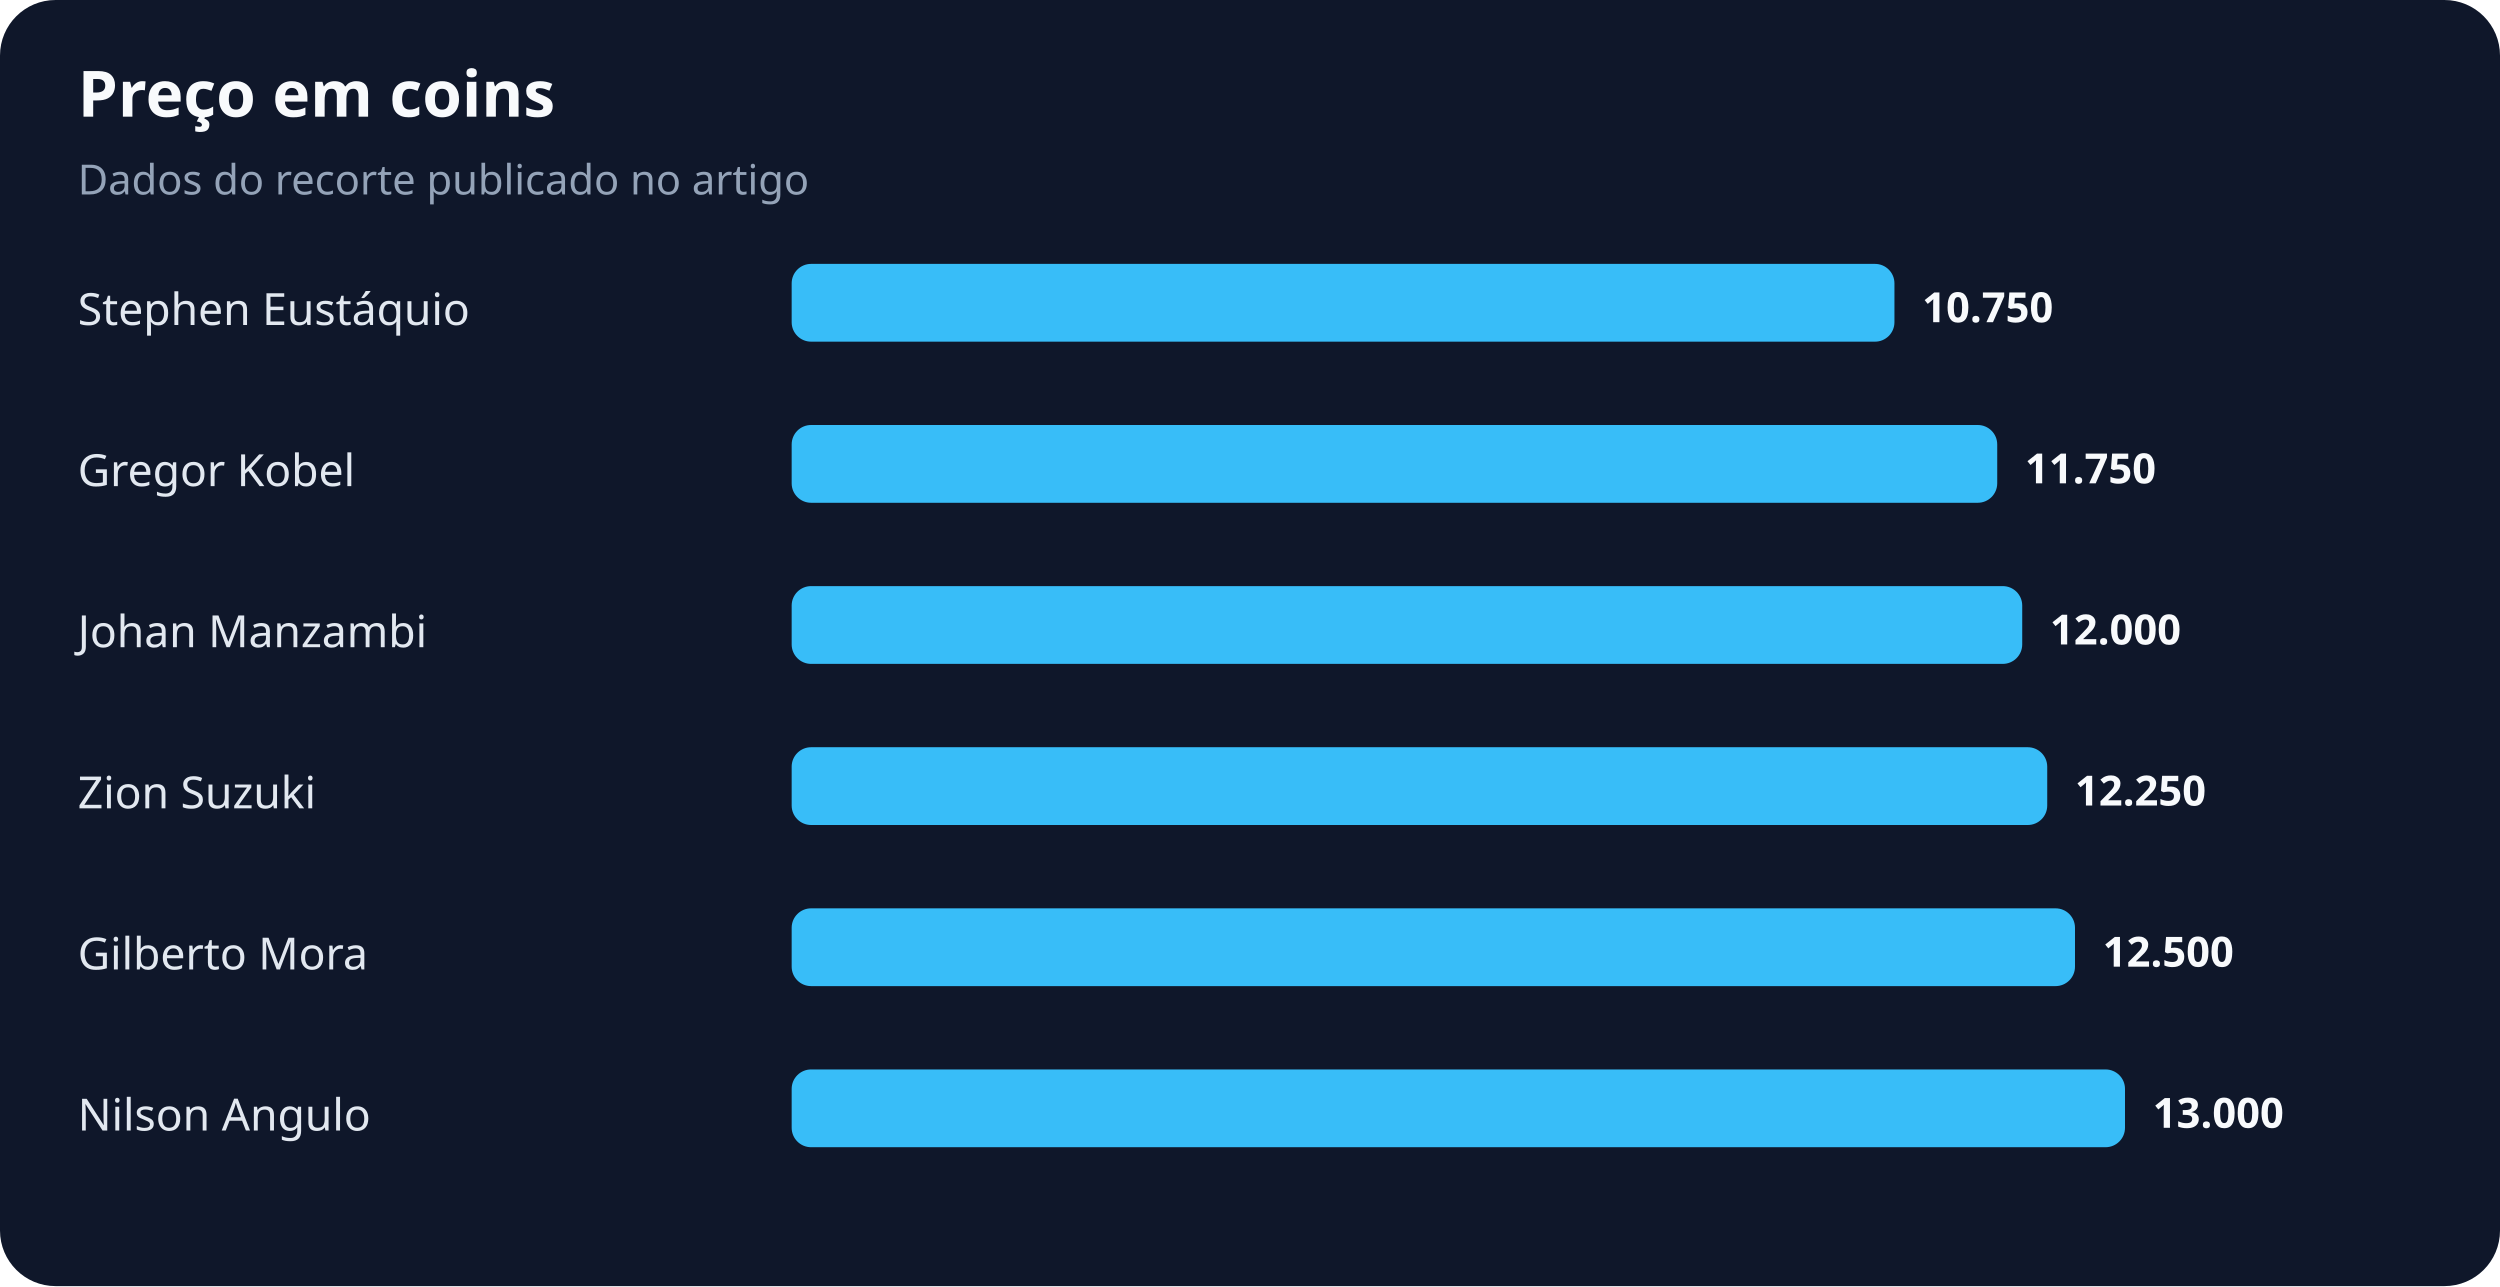
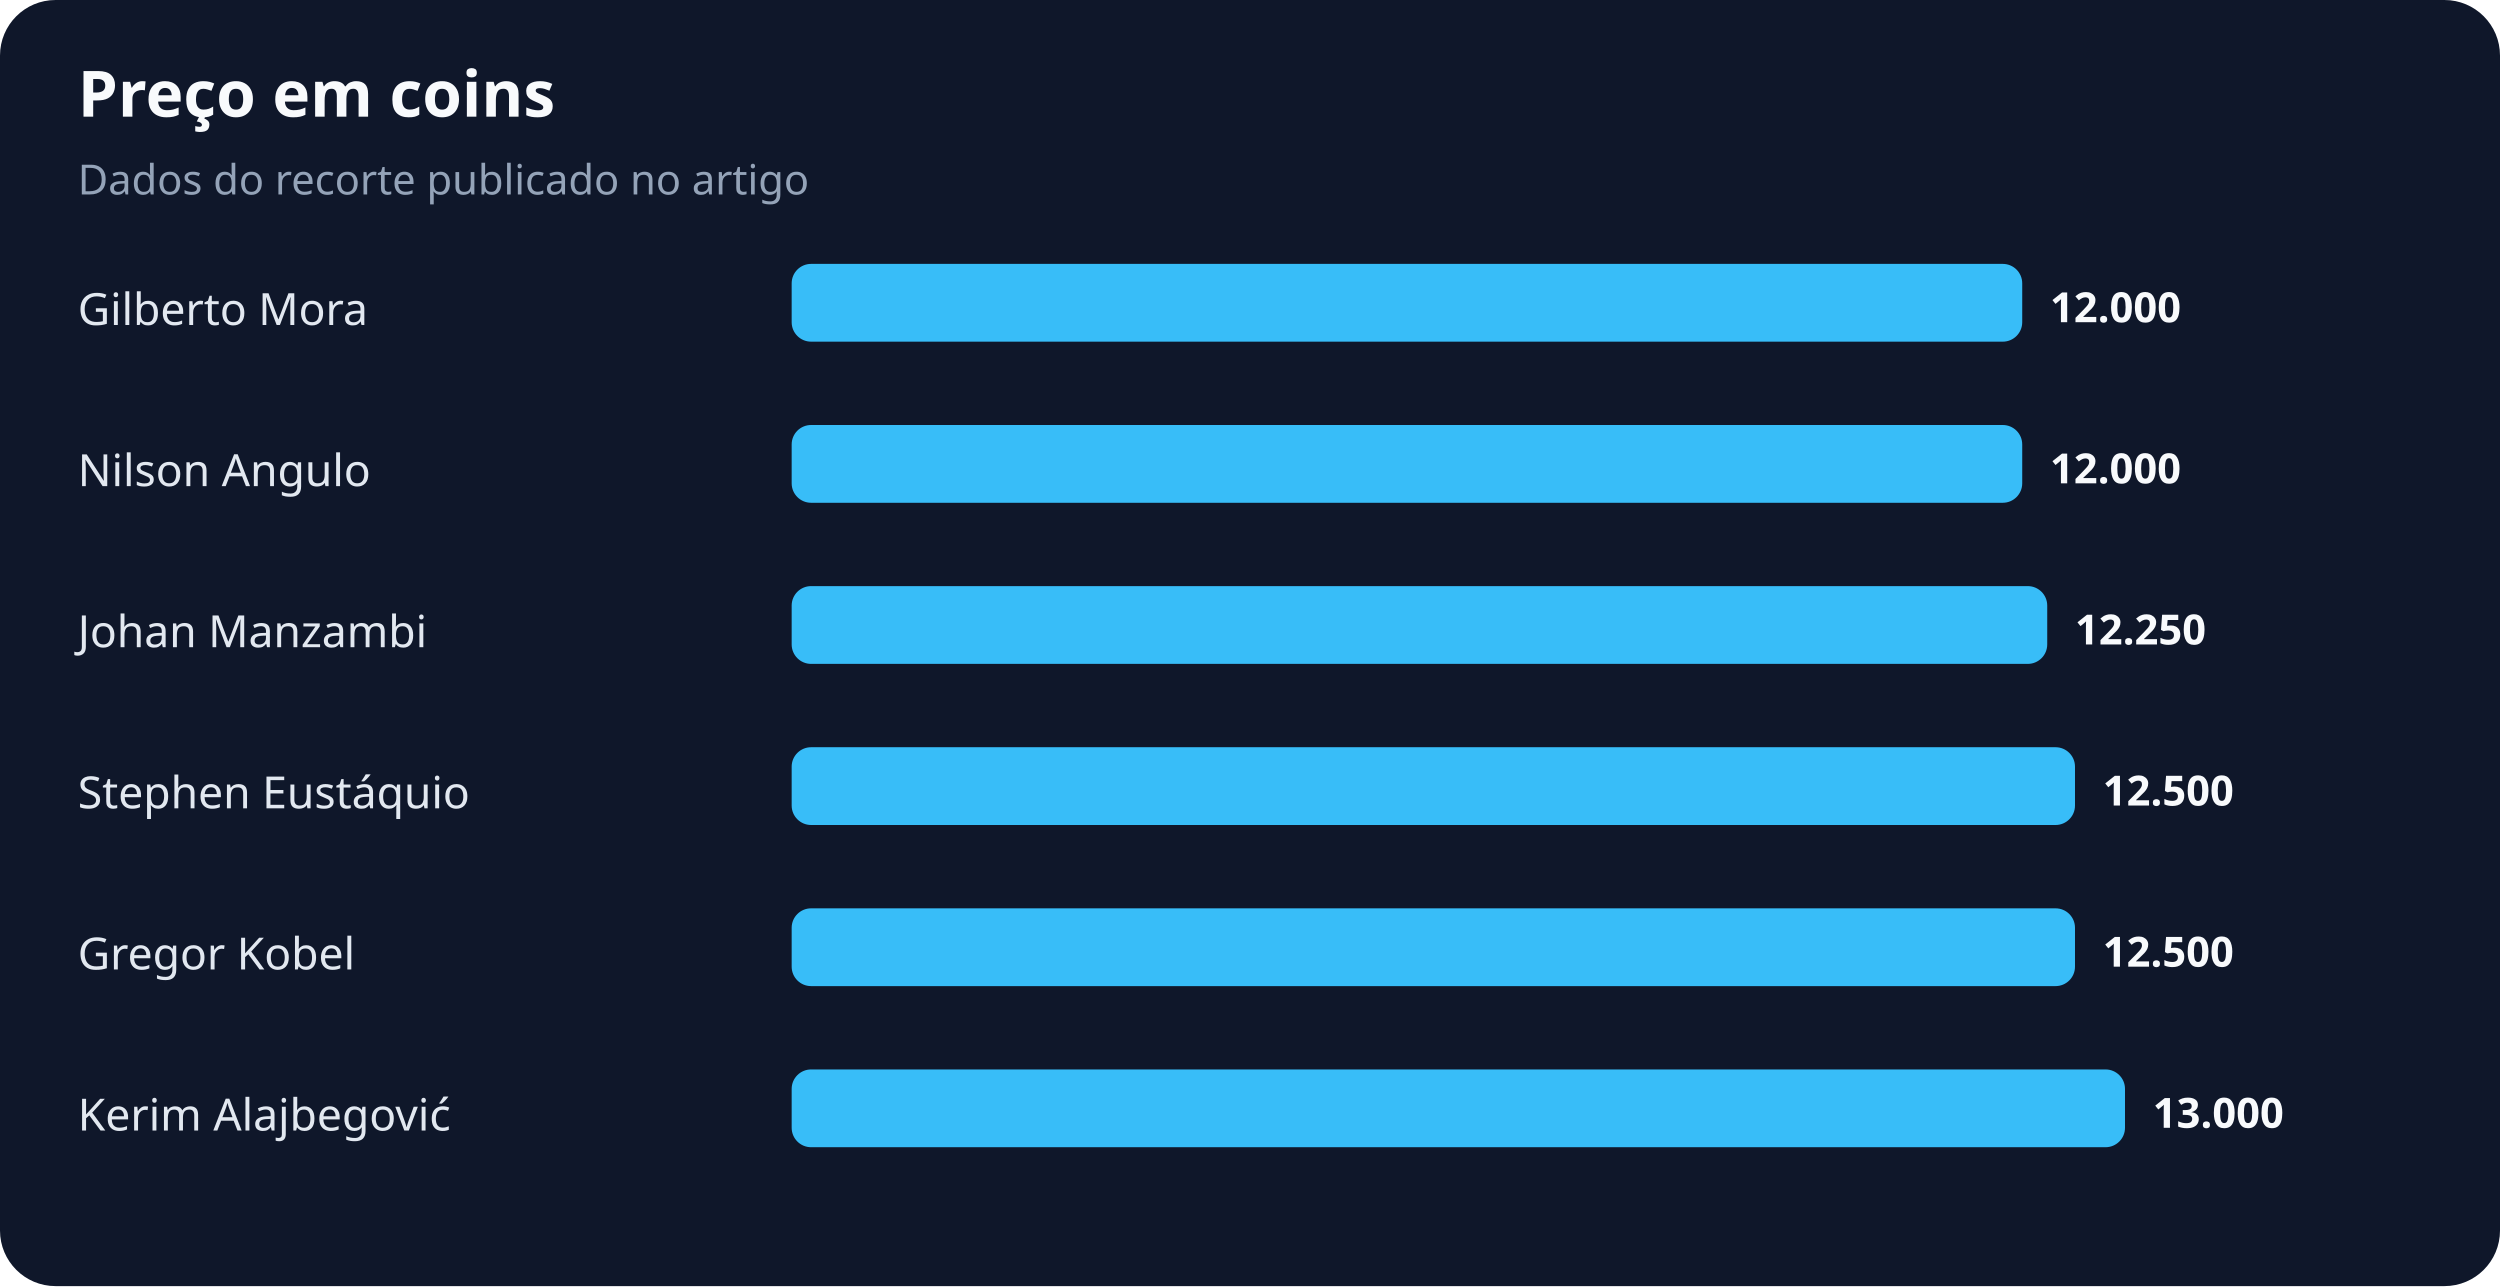
<svg xmlns="http://www.w3.org/2000/svg" width="900" height="463" viewBox="0 0 900 463" role="img" aria-labelledby="title desc">
  <rect width="100%" height="100%" rx="20" fill="#0f172a" />
  <text x="28" y="42" fill="#f8fafc" font-family="system-ui,sans-serif" font-size="23" font-weight="700">Preço em coins</text>
  <text x="28" y="70" fill="#94a3b8" font-family="system-ui,sans-serif" font-size="15">Dados do recorte publicado no artigo</text>
-   <text x="28" y="117" fill="#e2e8f0" font-family="system-ui,sans-serif" font-size="16">Stephen Eustáquio</text>
-   <rect x="285" y="95" width="397" height="28" rx="7" fill="#38bdf8" />
-   <text x="692" y="116" fill="#f8fafc" font-family="system-ui,sans-serif" font-size="15" font-weight="700">10.750</text>
-   <text x="28" y="175" fill="#e2e8f0" font-family="system-ui,sans-serif" font-size="16">Gregor Kobel</text>
-   <rect x="285" y="153" width="434" height="28" rx="7" fill="#38bdf8" />
-   <text x="729" y="174" fill="#f8fafc" font-family="system-ui,sans-serif" font-size="15" font-weight="700">11.750</text>
+   <text x="28" y="117" fill="#e2e8f0" font-family="system-ui,sans-serif" font-size="16">Gilberto Mora</text>
+   <rect x="285" y="95" width="443" height="28" rx="7" fill="#38bdf8" />
+   <text x="738" y="116" fill="#f8fafc" font-family="system-ui,sans-serif" font-size="15" font-weight="700">12.000</text>
+   <text x="28" y="175" fill="#e2e8f0" font-family="system-ui,sans-serif" font-size="16">Nilson Angulo</text>
+   <rect x="285" y="153" width="443" height="28" rx="7" fill="#38bdf8" />
+   <text x="738" y="174" fill="#f8fafc" font-family="system-ui,sans-serif" font-size="15" font-weight="700">12.000</text>
  <text x="28" y="233" fill="#e2e8f0" font-family="system-ui,sans-serif" font-size="16">Johan Manzambi</text>
-   <rect x="285" y="211" width="443" height="28" rx="7" fill="#38bdf8" />
-   <text x="738" y="232" fill="#f8fafc" font-family="system-ui,sans-serif" font-size="15" font-weight="700">12.000</text>
-   <text x="28" y="291" fill="#e2e8f0" font-family="system-ui,sans-serif" font-size="16">Zion Suzuki</text>
-   <rect x="285" y="269" width="452" height="28" rx="7" fill="#38bdf8" />
-   <text x="747" y="290" fill="#f8fafc" font-family="system-ui,sans-serif" font-size="15" font-weight="700">12.250</text>
-   <text x="28" y="349" fill="#e2e8f0" font-family="system-ui,sans-serif" font-size="16">Gilberto Mora</text>
+   <rect x="285" y="211" width="452" height="28" rx="7" fill="#38bdf8" />
+   <text x="747" y="232" fill="#f8fafc" font-family="system-ui,sans-serif" font-size="15" font-weight="700">12.250</text>
+   <text x="28" y="291" fill="#e2e8f0" font-family="system-ui,sans-serif" font-size="16">Stephen Eustáquio</text>
+   <rect x="285" y="269" width="462" height="28" rx="7" fill="#38bdf8" />
+   <text x="757" y="290" fill="#f8fafc" font-family="system-ui,sans-serif" font-size="15" font-weight="700">12.500</text>
+   <text x="28" y="349" fill="#e2e8f0" font-family="system-ui,sans-serif" font-size="16">Gregor Kobel</text>
  <rect x="285" y="327" width="462" height="28" rx="7" fill="#38bdf8" />
  <text x="757" y="348" fill="#f8fafc" font-family="system-ui,sans-serif" font-size="15" font-weight="700">12.500</text>
-   <text x="28" y="407" fill="#e2e8f0" font-family="system-ui,sans-serif" font-size="16">Nilson Angulo</text>
+   <text x="28" y="407" fill="#e2e8f0" font-family="system-ui,sans-serif" font-size="16">Kerim Alajbegović</text>
  <rect x="285" y="385" width="480" height="28" rx="7" fill="#38bdf8" />
  <text x="775" y="406" fill="#f8fafc" font-family="system-ui,sans-serif" font-size="15" font-weight="700">13.000</text>
</svg>
